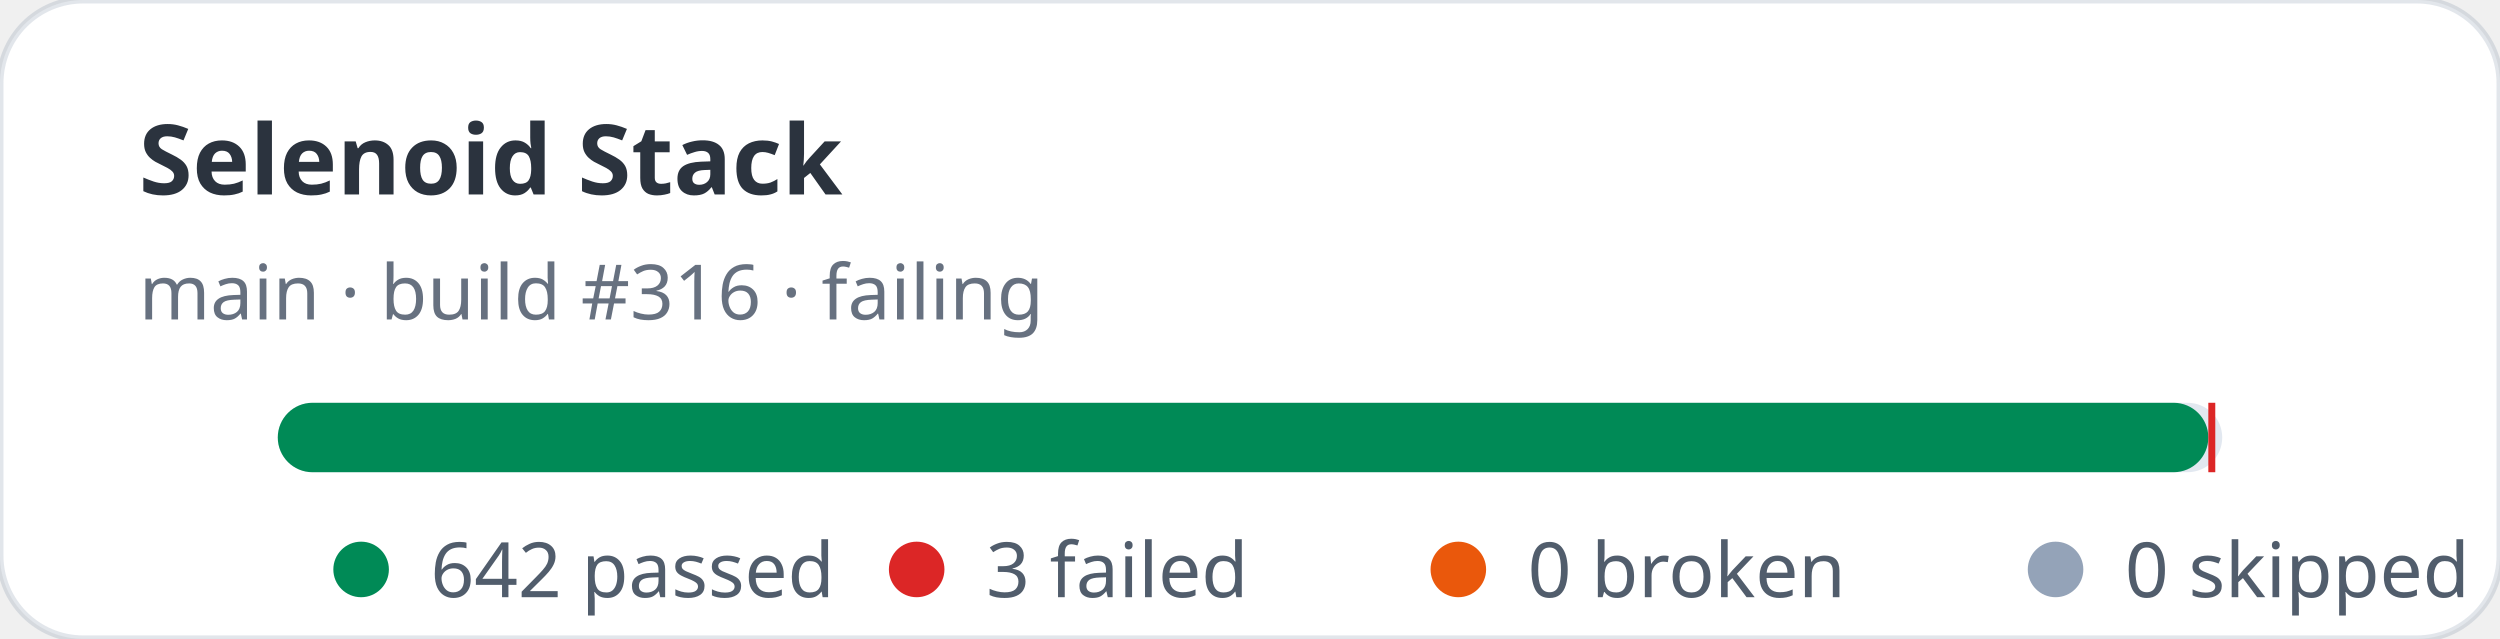
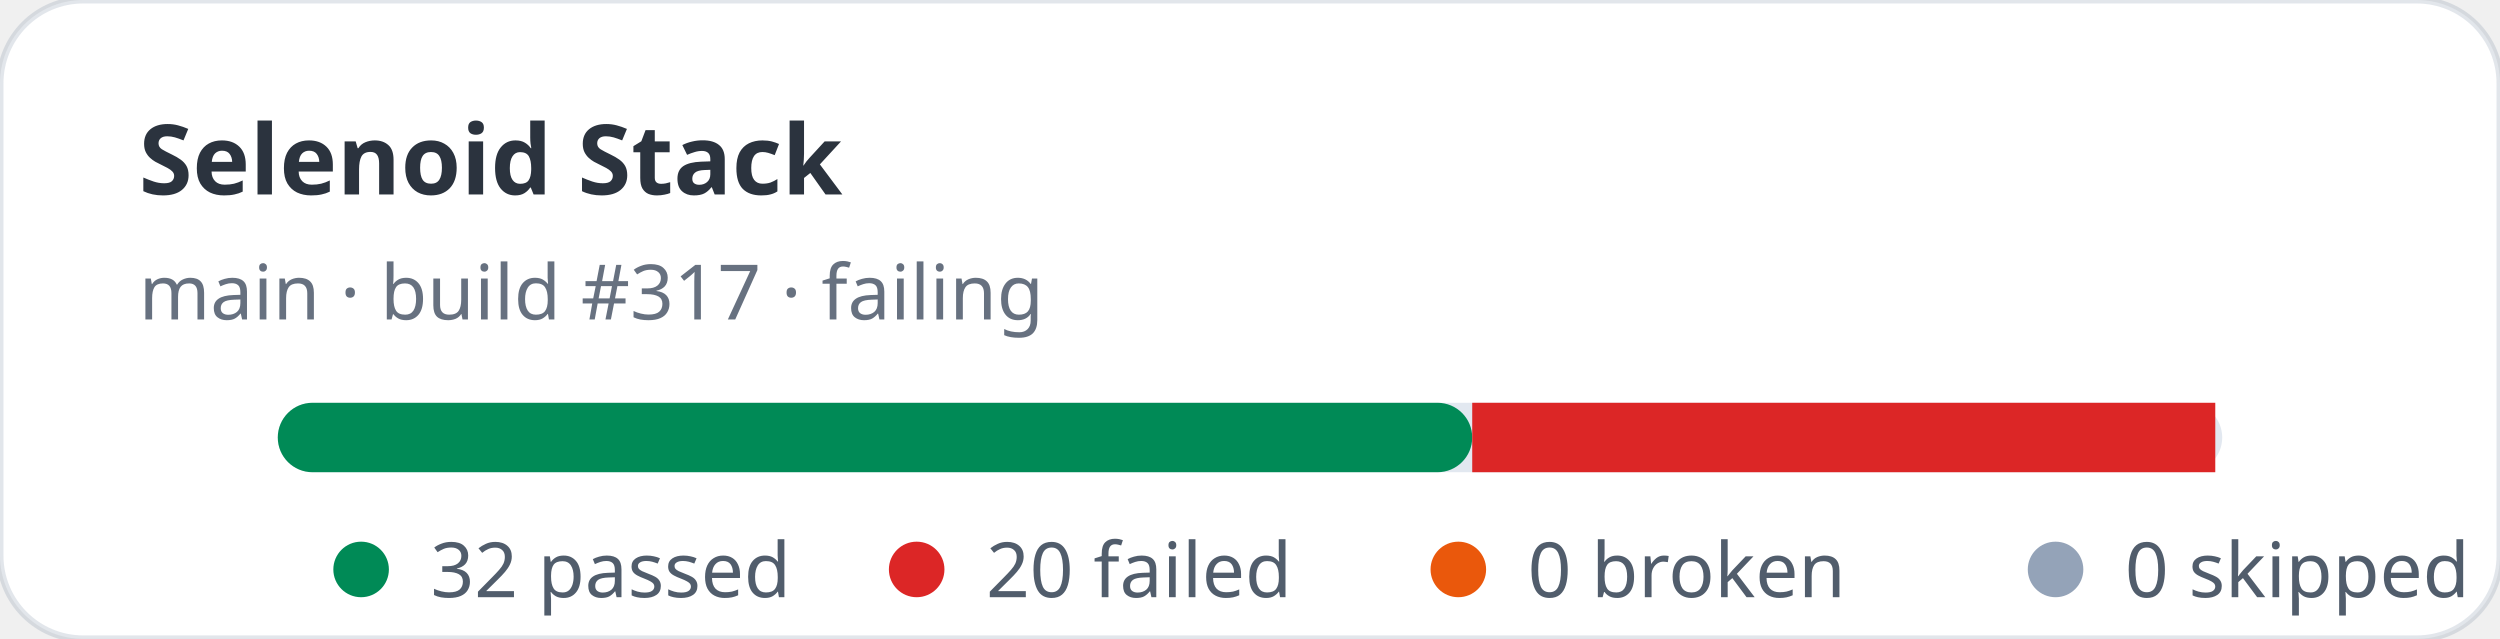
- <svg xmlns="http://www.w3.org/2000/svg" width="360" height="92" viewBox="0 0 360 92" role="img" aria-label="Selenoid Stack stats: 642 passed, 3 failed">
+ <svg xmlns="http://www.w3.org/2000/svg" width="360" height="92" viewBox="0 0 360 92" role="img" aria-label="Selenoid Stack stats: 32 passed, 20 failed">
  <rect width="360" height="92" rx="12" fill="#ffffff" stroke="rgba(11,48,86,0.12)" />
  <text x="20" y="28" fill="rgba(1,10,24,0.83)" font-family="ui-sans-serif,system-ui,sans-serif" font-size="14" font-weight="700">Selenoid Stack</text>
-   <text x="20" y="46" fill="rgba(2,19,44,0.6)" font-family="ui-sans-serif,system-ui,sans-serif" font-size="11">main · build #316 · failing</text>
+   <text x="20" y="46" fill="rgba(2,19,44,0.6)" font-family="ui-sans-serif,system-ui,sans-serif" font-size="11">main · build #317 · failing</text>
  <rect x="40" y="58" width="280" height="10" rx="5" fill="#e2e8f0" />
-   <rect x="40" y="58" width="278" height="10" rx="5" fill="#008a56" />
-   <rect x="318" y="58" width="1" height="10" fill="#dc2626" />
+   <rect x="40" y="58" width="172" height="10" rx="5" fill="#008a56" />
+   <rect x="212" y="58" width="107" height="10" fill="#dc2626" />
  <g font-family="ui-sans-serif,system-ui,sans-serif" font-size="11" fill="rgba(1,18,40,0.68)">
    <circle cx="52" cy="82" r="4" fill="#008a56" />
-     <text x="62" y="86">642 passed</text>
+     <text x="62" y="86">32 passed</text>
    <circle cx="132" cy="82" r="4" fill="#dc2626" />
-     <text x="142" y="86">3 failed</text>
+     <text x="142" y="86">20 failed</text>
    <circle cx="210" cy="82" r="4" fill="#ea580c" />
    <text x="220" y="86">0 broken</text>
    <circle cx="296" cy="82" r="4" fill="#94a3b8" />
    <text x="306" y="86">0 skipped</text>
  </g>
</svg>
